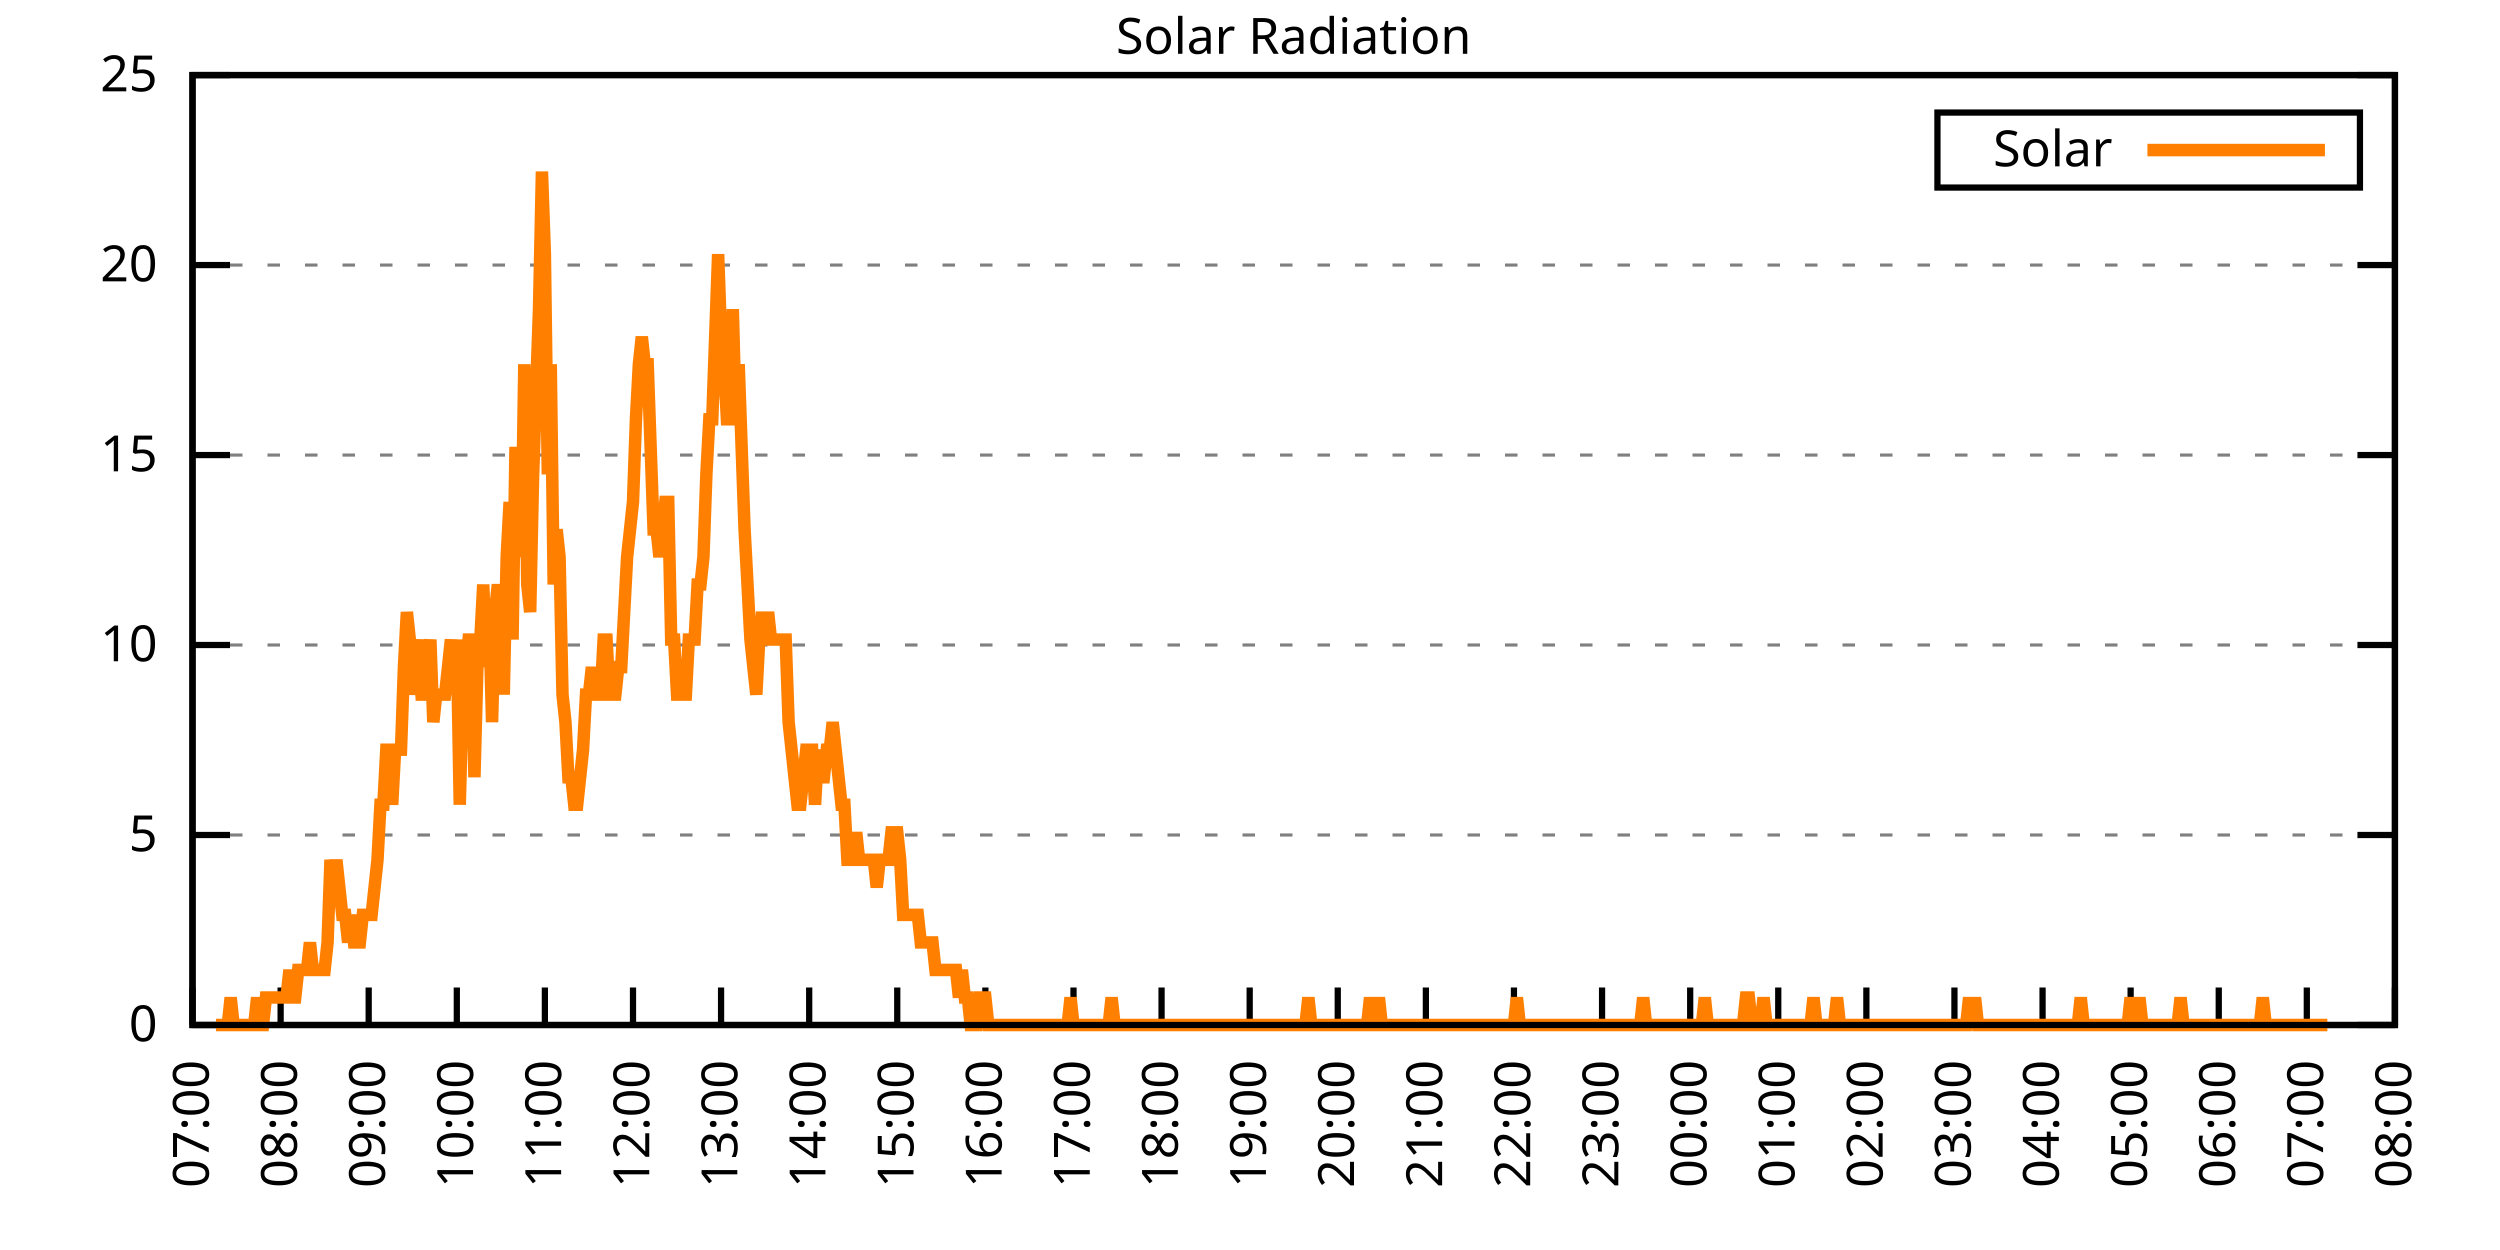
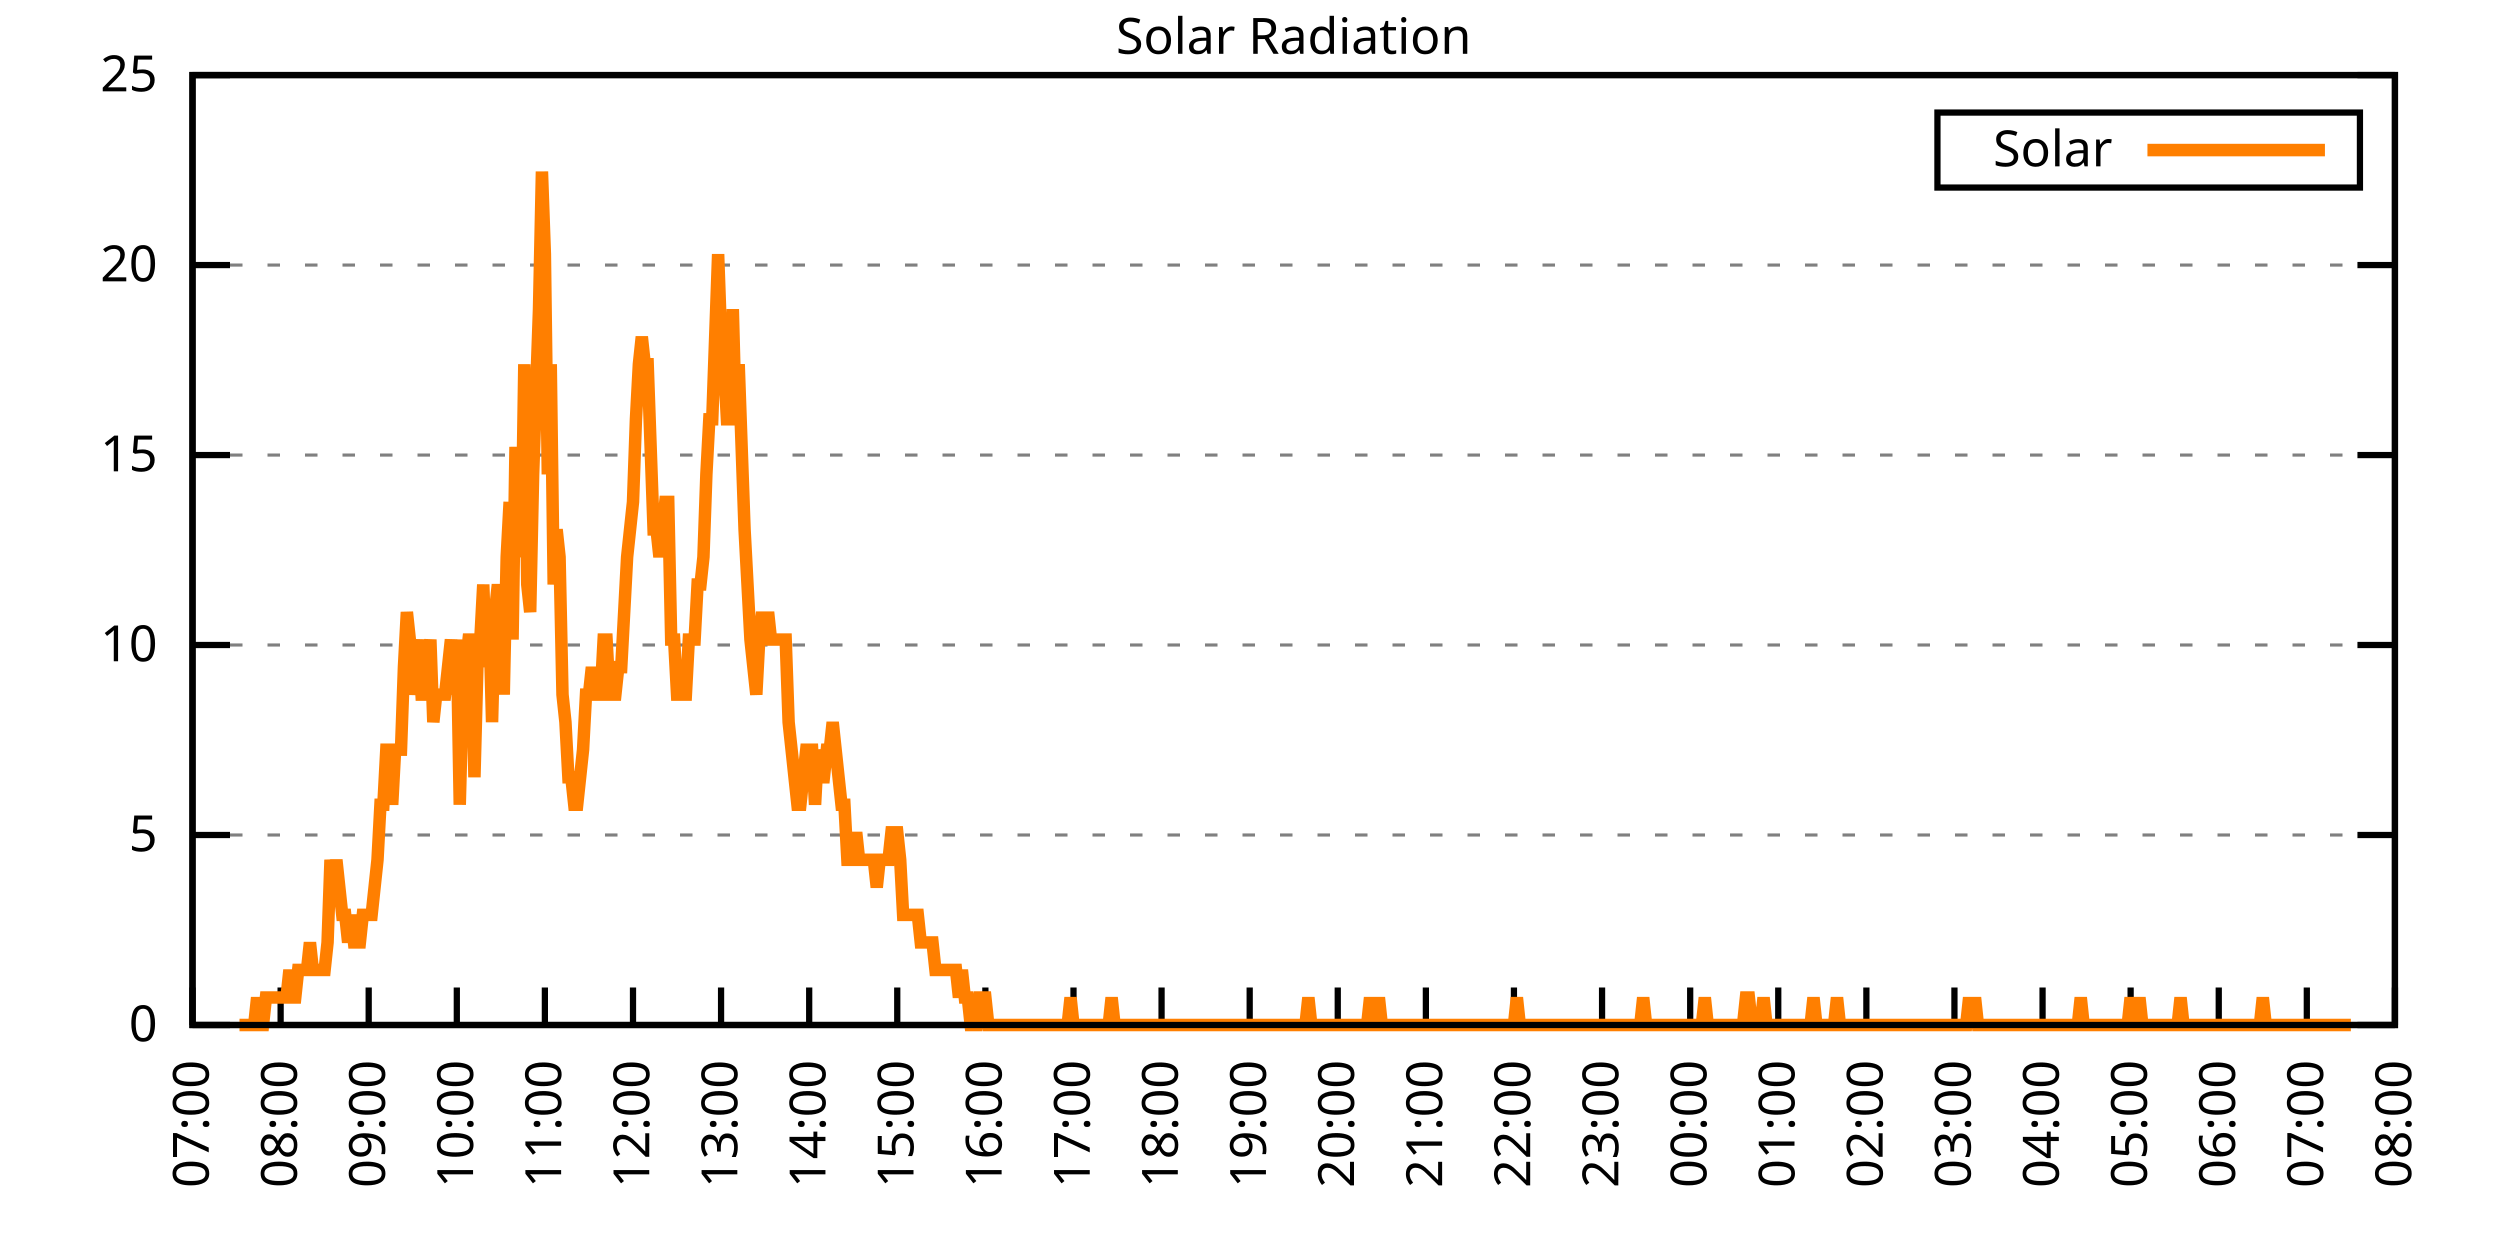
<svg xmlns="http://www.w3.org/2000/svg" xmlns:xlink="http://www.w3.org/1999/xlink" width="400" height="200" viewBox="0 0 400 200">
  <g id="gnuplot_canvas">
    <rect x="0" y="0" width="400" height="200" fill="none" />
    <defs>
      <circle id="gpDot" r="0.5" stroke-width="0.5" stroke="currentColor" />
      <path id="gpPt0" stroke-width="0.333" stroke="currentColor" d="M-1,0 h2 M0,-1 v2" />
      <path id="gpPt1" stroke-width="0.333" stroke="currentColor" d="M-1,-1 L1,1 M1,-1 L-1,1" />
      <path id="gpPt2" stroke-width="0.333" stroke="currentColor" d="M-1,0 L1,0 M0,-1 L0,1 M-1,-1 L1,1 M-1,1 L1,-1" />
      <rect id="gpPt3" stroke-width="0.333" stroke="currentColor" x="-1" y="-1" width="2" height="2" />
      <rect id="gpPt4" stroke-width="0.333" stroke="currentColor" fill="currentColor" x="-1" y="-1" width="2" height="2" />
      <circle id="gpPt5" stroke-width="0.333" stroke="currentColor" cx="0" cy="0" r="1" />
      <use xlink:href="#gpPt5" id="gpPt6" fill="currentColor" stroke="none" />
      <path id="gpPt7" stroke-width="0.333" stroke="currentColor" d="M0,-1.33 L-1.33,0.67 L1.33,0.67 z" />
      <use xlink:href="#gpPt7" id="gpPt8" fill="currentColor" stroke="none" />
      <use xlink:href="#gpPt7" id="gpPt9" stroke="currentColor" transform="rotate(180)" />
      <use xlink:href="#gpPt9" id="gpPt10" fill="currentColor" stroke="none" />
      <use xlink:href="#gpPt3" id="gpPt11" stroke="currentColor" transform="rotate(45)" />
      <use xlink:href="#gpPt11" id="gpPt12" fill="currentColor" stroke="none" />
      <path id="gpPt13" stroke-width="0.333" stroke="currentColor" d="M0,1.330 L1.265,0.411 L0.782,-1.067 L-0.782,-1.076 L-1.265,0.411 z" />
      <use xlink:href="#gpPt13" id="gpPt14" fill="currentColor" stroke="none" />
      <filter id="textbox" filterUnits="objectBoundingBox" x="0" y="0" height="1" width="1">
        <feFlood flood-color="white" flood-opacity="1" result="bgnd" />
        <feComposite in="SourceGraphic" in2="bgnd" operator="atop" />
      </filter>
      <filter id="greybox" filterUnits="objectBoundingBox" x="0" y="0" height="1" width="1">
        <feFlood flood-color="lightgrey" flood-opacity="1" result="grey" />
        <feComposite in="SourceGraphic" in2="grey" operator="atop" />
      </filter>
    </defs>
    <g fill="none" color="white" stroke="currentColor" stroke-width="1.00" stroke-linecap="butt" stroke-linejoin="miter">
</g>
    <g fill="none" color="black" stroke="currentColor" stroke-width="1.00" stroke-linecap="butt" stroke-linejoin="miter">
      <g stroke="none" shape-rendering="crispEdges">
        <polygon fill="rgb(255, 255, 255)" points="30.80,164.00 383.18,164.00 383.18,12.02 30.80,12.02 " />
      </g>
    </g>
    <g fill="none" color="black" stroke="currentColor" stroke-width="1.00" stroke-linecap="butt" stroke-linejoin="miter">
</g>
    <g fill="none" color="black" stroke="black" stroke-width="0.50" stroke-linecap="butt" stroke-linejoin="miter">
</g>
    <g fill="none" color="gray" stroke="currentColor" stroke-width="0.50" stroke-linecap="butt" stroke-linejoin="miter">
      <path stroke="gray" stroke-dasharray="2,4" class="gridline" d="M30.80,164.00 L383.19,164.00  " />
    </g>
    <g fill="none" color="gray" stroke="gray" stroke-width="1.00" stroke-linecap="butt" stroke-linejoin="miter">
</g>
    <g fill="none" color="black" stroke="currentColor" stroke-width="1.00" stroke-linecap="butt" stroke-linejoin="miter">
      <path stroke="black" d="M30.80,164.00 L36.80,164.00 M383.19,164.00 L377.19,164.00  " />
      <g transform="translate(25.20,166.60)" stroke="none" fill="black" font-family="Sans" font-size="8.00" text-anchor="end">
        <text>
          <tspan font-family="Sans"> 0</tspan>
        </text>
      </g>
    </g>
    <g fill="none" color="black" stroke="currentColor" stroke-width="1.00" stroke-linecap="butt" stroke-linejoin="miter">
</g>
    <g fill="none" color="black" stroke="black" stroke-width="0.50" stroke-linecap="butt" stroke-linejoin="miter">
</g>
    <g fill="none" color="gray" stroke="currentColor" stroke-width="0.50" stroke-linecap="butt" stroke-linejoin="miter">
      <path stroke="gray" stroke-dasharray="2,4" class="gridline" d="M30.80,133.60 L383.19,133.60  " />
    </g>
    <g fill="none" color="gray" stroke="gray" stroke-width="1.00" stroke-linecap="butt" stroke-linejoin="miter">
</g>
    <g fill="none" color="black" stroke="currentColor" stroke-width="1.00" stroke-linecap="butt" stroke-linejoin="miter">
      <path stroke="black" d="M30.80,133.60 L36.80,133.60 M383.19,133.60 L377.19,133.60  " />
      <g transform="translate(25.20,136.20)" stroke="none" fill="black" font-family="Sans" font-size="8.00" text-anchor="end">
        <text>
          <tspan font-family="Sans"> 5</tspan>
        </text>
      </g>
    </g>
    <g fill="none" color="black" stroke="currentColor" stroke-width="1.00" stroke-linecap="butt" stroke-linejoin="miter">
</g>
    <g fill="none" color="black" stroke="black" stroke-width="0.50" stroke-linecap="butt" stroke-linejoin="miter">
</g>
    <g fill="none" color="gray" stroke="currentColor" stroke-width="0.50" stroke-linecap="butt" stroke-linejoin="miter">
      <path stroke="gray" stroke-dasharray="2,4" class="gridline" d="M30.80,103.20 L383.19,103.20  " />
    </g>
    <g fill="none" color="gray" stroke="gray" stroke-width="1.00" stroke-linecap="butt" stroke-linejoin="miter">
</g>
    <g fill="none" color="black" stroke="currentColor" stroke-width="1.00" stroke-linecap="butt" stroke-linejoin="miter">
      <path stroke="black" d="M30.80,103.20 L36.80,103.20 M383.19,103.20 L377.19,103.20  " />
      <g transform="translate(25.20,105.80)" stroke="none" fill="black" font-family="Sans" font-size="8.00" text-anchor="end">
        <text>
          <tspan font-family="Sans"> 10</tspan>
        </text>
      </g>
    </g>
    <g fill="none" color="black" stroke="currentColor" stroke-width="1.00" stroke-linecap="butt" stroke-linejoin="miter">
</g>
    <g fill="none" color="black" stroke="black" stroke-width="0.50" stroke-linecap="butt" stroke-linejoin="miter">
</g>
    <g fill="none" color="gray" stroke="currentColor" stroke-width="0.50" stroke-linecap="butt" stroke-linejoin="miter">
      <path stroke="gray" stroke-dasharray="2,4" class="gridline" d="M30.80,72.81 L383.19,72.81  " />
    </g>
    <g fill="none" color="gray" stroke="gray" stroke-width="1.00" stroke-linecap="butt" stroke-linejoin="miter">
</g>
    <g fill="none" color="black" stroke="currentColor" stroke-width="1.00" stroke-linecap="butt" stroke-linejoin="miter">
      <path stroke="black" d="M30.80,72.81 L36.80,72.81 M383.19,72.81 L377.19,72.81  " />
      <g transform="translate(25.20,75.41)" stroke="none" fill="black" font-family="Sans" font-size="8.00" text-anchor="end">
        <text>
          <tspan font-family="Sans"> 15</tspan>
        </text>
      </g>
    </g>
    <g fill="none" color="black" stroke="currentColor" stroke-width="1.00" stroke-linecap="butt" stroke-linejoin="miter">
</g>
    <g fill="none" color="black" stroke="black" stroke-width="0.50" stroke-linecap="butt" stroke-linejoin="miter">
</g>
    <g fill="none" color="gray" stroke="currentColor" stroke-width="0.50" stroke-linecap="butt" stroke-linejoin="miter">
      <path stroke="gray" stroke-dasharray="2,4" class="gridline" d="M30.80,42.41 L383.19,42.41  " />
    </g>
    <g fill="none" color="gray" stroke="gray" stroke-width="1.00" stroke-linecap="butt" stroke-linejoin="miter">
</g>
    <g fill="none" color="black" stroke="currentColor" stroke-width="1.00" stroke-linecap="butt" stroke-linejoin="miter">
      <path stroke="black" d="M30.80,42.41 L36.80,42.41 M383.19,42.41 L377.19,42.41  " />
      <g transform="translate(25.20,45.01)" stroke="none" fill="black" font-family="Sans" font-size="8.00" text-anchor="end">
        <text>
          <tspan font-family="Sans"> 20</tspan>
        </text>
      </g>
    </g>
    <g fill="none" color="black" stroke="currentColor" stroke-width="1.00" stroke-linecap="butt" stroke-linejoin="miter">
</g>
    <g fill="none" color="black" stroke="black" stroke-width="0.50" stroke-linecap="butt" stroke-linejoin="miter">
</g>
    <g fill="none" color="gray" stroke="currentColor" stroke-width="0.50" stroke-linecap="butt" stroke-linejoin="miter">
      <path stroke="gray" stroke-dasharray="2,4" class="gridline" d="M30.80,12.01 L383.19,12.01  " />
    </g>
    <g fill="none" color="gray" stroke="gray" stroke-width="1.00" stroke-linecap="butt" stroke-linejoin="miter">
</g>
    <g fill="none" color="black" stroke="currentColor" stroke-width="1.00" stroke-linecap="butt" stroke-linejoin="miter">
      <path stroke="black" d="M30.80,12.01 L36.80,12.01 M383.19,12.01 L377.19,12.01  " />
      <g transform="translate(25.20,14.61)" stroke="none" fill="black" font-family="Sans" font-size="8.00" text-anchor="end">
        <text>
          <tspan font-family="Sans"> 25</tspan>
        </text>
      </g>
    </g>
    <g fill="none" color="black" stroke="currentColor" stroke-width="1.00" stroke-linecap="butt" stroke-linejoin="miter">
      <path stroke="black" d="M30.80,164.00 L30.80,158.00  " />
      <g transform="translate(33.40,169.60) rotate(270.00)" stroke="none" fill="black" font-family="Sans" font-size="8.00" text-anchor="end">
        <text>
          <tspan font-family="Sans">07:00</tspan>
        </text>
      </g>
    </g>
    <g fill="none" color="black" stroke="currentColor" stroke-width="1.00" stroke-linecap="butt" stroke-linejoin="miter">
      <path stroke="black" d="M44.90,164.00 L44.90,158.00  " />
      <g transform="translate(47.50,169.60) rotate(270.00)" stroke="none" fill="black" font-family="Sans" font-size="8.00" text-anchor="end">
        <text>
          <tspan font-family="Sans">08:00</tspan>
        </text>
      </g>
    </g>
    <g fill="none" color="black" stroke="currentColor" stroke-width="1.00" stroke-linecap="butt" stroke-linejoin="miter">
      <path stroke="black" d="M58.99,164.00 L58.99,158.00  " />
      <g transform="translate(61.59,169.60) rotate(270.00)" stroke="none" fill="black" font-family="Sans" font-size="8.00" text-anchor="end">
        <text>
          <tspan font-family="Sans">09:00</tspan>
        </text>
      </g>
    </g>
    <g fill="none" color="black" stroke="currentColor" stroke-width="1.00" stroke-linecap="butt" stroke-linejoin="miter">
      <path stroke="black" d="M73.09,164.00 L73.09,158.00  " />
      <g transform="translate(75.69,169.60) rotate(270.00)" stroke="none" fill="black" font-family="Sans" font-size="8.00" text-anchor="end">
        <text>
          <tspan font-family="Sans">10:00</tspan>
        </text>
      </g>
    </g>
    <g fill="none" color="black" stroke="currentColor" stroke-width="1.00" stroke-linecap="butt" stroke-linejoin="miter">
      <path stroke="black" d="M87.18,164.00 L87.18,158.00  " />
      <g transform="translate(89.78,169.60) rotate(270.00)" stroke="none" fill="black" font-family="Sans" font-size="8.00" text-anchor="end">
        <text>
          <tspan font-family="Sans">11:00</tspan>
        </text>
      </g>
    </g>
    <g fill="none" color="black" stroke="currentColor" stroke-width="1.00" stroke-linecap="butt" stroke-linejoin="miter">
      <path stroke="black" d="M101.28,164.00 L101.28,158.00  " />
      <g transform="translate(103.88,169.60) rotate(270.00)" stroke="none" fill="black" font-family="Sans" font-size="8.00" text-anchor="end">
        <text>
          <tspan font-family="Sans">12:00</tspan>
        </text>
      </g>
    </g>
    <g fill="none" color="black" stroke="currentColor" stroke-width="1.00" stroke-linecap="butt" stroke-linejoin="miter">
      <path stroke="black" d="M115.37,164.00 L115.37,158.00  " />
      <g transform="translate(117.97,169.60) rotate(270.00)" stroke="none" fill="black" font-family="Sans" font-size="8.00" text-anchor="end">
        <text>
          <tspan font-family="Sans">13:00</tspan>
        </text>
      </g>
    </g>
    <g fill="none" color="black" stroke="currentColor" stroke-width="1.00" stroke-linecap="butt" stroke-linejoin="miter">
      <path stroke="black" d="M129.47,164.00 L129.47,158.00  " />
      <g transform="translate(132.07,169.60) rotate(270.00)" stroke="none" fill="black" font-family="Sans" font-size="8.00" text-anchor="end">
        <text>
          <tspan font-family="Sans">14:00</tspan>
        </text>
      </g>
    </g>
    <g fill="none" color="black" stroke="currentColor" stroke-width="1.00" stroke-linecap="butt" stroke-linejoin="miter">
      <path stroke="black" d="M143.56,164.00 L143.56,158.00  " />
      <g transform="translate(146.16,169.60) rotate(270.00)" stroke="none" fill="black" font-family="Sans" font-size="8.00" text-anchor="end">
        <text>
          <tspan font-family="Sans">15:00</tspan>
        </text>
      </g>
    </g>
    <g fill="none" color="black" stroke="currentColor" stroke-width="1.00" stroke-linecap="butt" stroke-linejoin="miter">
      <path stroke="black" d="M157.66,164.00 L157.66,158.00  " />
      <g transform="translate(160.26,169.60) rotate(270.00)" stroke="none" fill="black" font-family="Sans" font-size="8.00" text-anchor="end">
        <text>
          <tspan font-family="Sans">16:00</tspan>
        </text>
      </g>
    </g>
    <g fill="none" color="black" stroke="currentColor" stroke-width="1.00" stroke-linecap="butt" stroke-linejoin="miter">
      <path stroke="black" d="M171.76,164.00 L171.76,158.00  " />
      <g transform="translate(174.36,169.60) rotate(270.00)" stroke="none" fill="black" font-family="Sans" font-size="8.00" text-anchor="end">
        <text>
          <tspan font-family="Sans">17:00</tspan>
        </text>
      </g>
    </g>
    <g fill="none" color="black" stroke="currentColor" stroke-width="1.00" stroke-linecap="butt" stroke-linejoin="miter">
      <path stroke="black" d="M185.85,164.00 L185.85,158.00  " />
      <g transform="translate(188.45,169.60) rotate(270.00)" stroke="none" fill="black" font-family="Sans" font-size="8.00" text-anchor="end">
        <text>
          <tspan font-family="Sans">18:00</tspan>
        </text>
      </g>
    </g>
    <g fill="none" color="black" stroke="currentColor" stroke-width="1.00" stroke-linecap="butt" stroke-linejoin="miter">
      <path stroke="black" d="M199.95,164.00 L199.95,158.00  " />
      <g transform="translate(202.55,169.60) rotate(270.00)" stroke="none" fill="black" font-family="Sans" font-size="8.00" text-anchor="end">
        <text>
          <tspan font-family="Sans">19:00</tspan>
        </text>
      </g>
    </g>
    <g fill="none" color="black" stroke="currentColor" stroke-width="1.00" stroke-linecap="butt" stroke-linejoin="miter">
      <path stroke="black" d="M214.04,164.00 L214.04,158.00  " />
      <g transform="translate(216.64,169.60) rotate(270.00)" stroke="none" fill="black" font-family="Sans" font-size="8.00" text-anchor="end">
        <text>
          <tspan font-family="Sans">20:00</tspan>
        </text>
      </g>
    </g>
    <g fill="none" color="black" stroke="currentColor" stroke-width="1.00" stroke-linecap="butt" stroke-linejoin="miter">
      <path stroke="black" d="M228.14,164.00 L228.14,158.00  " />
      <g transform="translate(230.74,169.60) rotate(270.00)" stroke="none" fill="black" font-family="Sans" font-size="8.00" text-anchor="end">
        <text>
          <tspan font-family="Sans">21:00</tspan>
        </text>
      </g>
    </g>
    <g fill="none" color="black" stroke="currentColor" stroke-width="1.00" stroke-linecap="butt" stroke-linejoin="miter">
      <path stroke="black" d="M242.23,164.00 L242.23,158.00  " />
      <g transform="translate(244.83,169.60) rotate(270.00)" stroke="none" fill="black" font-family="Sans" font-size="8.00" text-anchor="end">
        <text>
          <tspan font-family="Sans">22:00</tspan>
        </text>
      </g>
    </g>
    <g fill="none" color="black" stroke="currentColor" stroke-width="1.00" stroke-linecap="butt" stroke-linejoin="miter">
      <path stroke="black" d="M256.33,164.00 L256.33,158.00  " />
      <g transform="translate(258.93,169.60) rotate(270.00)" stroke="none" fill="black" font-family="Sans" font-size="8.00" text-anchor="end">
        <text>
          <tspan font-family="Sans">23:00</tspan>
        </text>
      </g>
    </g>
    <g fill="none" color="black" stroke="currentColor" stroke-width="1.00" stroke-linecap="butt" stroke-linejoin="miter">
      <path stroke="black" d="M270.43,164.00 L270.43,158.00  " />
      <g transform="translate(273.03,169.60) rotate(270.00)" stroke="none" fill="black" font-family="Sans" font-size="8.00" text-anchor="end">
        <text>
          <tspan font-family="Sans">00:00</tspan>
        </text>
      </g>
    </g>
    <g fill="none" color="black" stroke="currentColor" stroke-width="1.00" stroke-linecap="butt" stroke-linejoin="miter">
      <path stroke="black" d="M284.52,164.00 L284.52,158.00  " />
      <g transform="translate(287.12,169.60) rotate(270.00)" stroke="none" fill="black" font-family="Sans" font-size="8.00" text-anchor="end">
        <text>
          <tspan font-family="Sans">01:00</tspan>
        </text>
      </g>
    </g>
    <g fill="none" color="black" stroke="currentColor" stroke-width="1.00" stroke-linecap="butt" stroke-linejoin="miter">
      <path stroke="black" d="M298.62,164.00 L298.62,158.00  " />
      <g transform="translate(301.22,169.60) rotate(270.00)" stroke="none" fill="black" font-family="Sans" font-size="8.00" text-anchor="end">
        <text>
          <tspan font-family="Sans">02:00</tspan>
        </text>
      </g>
    </g>
    <g fill="none" color="black" stroke="currentColor" stroke-width="1.00" stroke-linecap="butt" stroke-linejoin="miter">
      <path stroke="black" d="M312.71,164.00 L312.71,158.00  " />
      <g transform="translate(315.31,169.60) rotate(270.00)" stroke="none" fill="black" font-family="Sans" font-size="8.00" text-anchor="end">
        <text>
          <tspan font-family="Sans">03:00</tspan>
        </text>
      </g>
    </g>
    <g fill="none" color="black" stroke="currentColor" stroke-width="1.00" stroke-linecap="butt" stroke-linejoin="miter">
      <path stroke="black" d="M326.81,164.00 L326.81,158.00  " />
      <g transform="translate(329.41,169.60) rotate(270.00)" stroke="none" fill="black" font-family="Sans" font-size="8.00" text-anchor="end">
        <text>
          <tspan font-family="Sans">04:00</tspan>
        </text>
      </g>
    </g>
    <g fill="none" color="black" stroke="currentColor" stroke-width="1.00" stroke-linecap="butt" stroke-linejoin="miter">
      <path stroke="black" d="M340.90,164.00 L340.90,158.00  " />
      <g transform="translate(343.50,169.60) rotate(270.00)" stroke="none" fill="black" font-family="Sans" font-size="8.00" text-anchor="end">
        <text>
          <tspan font-family="Sans">05:00</tspan>
        </text>
      </g>
    </g>
    <g fill="none" color="black" stroke="currentColor" stroke-width="1.00" stroke-linecap="butt" stroke-linejoin="miter">
      <path stroke="black" d="M355.00,164.00 L355.00,158.00  " />
      <g transform="translate(357.60,169.60) rotate(270.00)" stroke="none" fill="black" font-family="Sans" font-size="8.00" text-anchor="end">
        <text>
          <tspan font-family="Sans">06:00</tspan>
        </text>
      </g>
    </g>
    <g fill="none" color="black" stroke="currentColor" stroke-width="1.00" stroke-linecap="butt" stroke-linejoin="miter">
      <path stroke="black" d="M369.09,164.00 L369.09,158.00  " />
      <g transform="translate(371.69,169.60) rotate(270.00)" stroke="none" fill="black" font-family="Sans" font-size="8.00" text-anchor="end">
        <text>
          <tspan font-family="Sans">07:00</tspan>
        </text>
      </g>
    </g>
    <g fill="none" color="black" stroke="currentColor" stroke-width="1.00" stroke-linecap="butt" stroke-linejoin="miter">
      <path stroke="black" d="M383.19,164.00 L383.19,158.00  " />
      <g transform="translate(385.79,169.60) rotate(270.00)" stroke="none" fill="black" font-family="Sans" font-size="8.00" text-anchor="end">
        <text>
          <tspan font-family="Sans">08:00</tspan>
        </text>
      </g>
    </g>
    <g fill="none" color="black" stroke="currentColor" stroke-width="1.00" stroke-linecap="butt" stroke-linejoin="miter">
</g>
    <g fill="none" color="black" stroke="currentColor" stroke-width="1.00" stroke-linecap="butt" stroke-linejoin="miter">
      <path stroke="black" d="M30.80,12.01 L30.80,164.00 L383.19,164.00 L383.19,12.01 L30.80,12.01 Z  " />
    </g>
    <g fill="none" color="black" stroke="currentColor" stroke-width="1.00" stroke-linecap="butt" stroke-linejoin="miter">
</g>
    <g fill="none" color="black" stroke="currentColor" stroke-width="1.00" stroke-linecap="butt" stroke-linejoin="miter">
      <path stroke="black" d="M309.99,30.01 L309.99,18.01 L377.59,18.01 L377.59,30.01 L309.99,30.01 Z  " />
    </g>
    <g id="Solar_Radiation_plot_1">
      <g fill="none" color="white" stroke="black" stroke-width="2.00" stroke-linecap="butt" stroke-linejoin="miter">
</g>
      <g fill="none" color="black" stroke="currentColor" stroke-width="2.00" stroke-linecap="butt" stroke-linejoin="miter">
        <g transform="translate(337.99,26.61)" stroke="none" fill="black" font-family="Sans" font-size="8.00" text-anchor="end">
          <text>
            <tspan font-family="Sans">Solar</tspan>
          </text>
        </g>
      </g>
      <g fill="none" color="black" stroke="currentColor" stroke-width="2.00" stroke-linecap="butt" stroke-linejoin="miter">
-         <path stroke="rgb(255, 127,   0)" d="M343.59,24.01 L371.99,24.01 M34.56,164.00 L35.03,164.00 L35.50,164.00 L35.97,164.00 L36.44,164.00 L36.91,159.60   L37.38,164.00 L37.85,164.00 L38.32,164.00 L38.79,164.00 L39.26,164.00 L39.73,164.00 L40.20,164.00 L40.67,164.00   L41.14,159.60 L41.61,164.00 L42.08,164.00 L42.55,159.60 L43.02,159.60 L43.49,159.60 L43.96,159.60 L44.43,159.60   L44.90,159.60 L45.37,159.60 L45.84,159.60 L46.31,155.19 L46.78,159.60 L47.24,159.60 L47.71,155.19 L48.18,155.19   L48.65,155.19 L49.12,155.19 L49.59,150.79 L50.06,155.19 L50.53,155.19 L51.00,155.19 L51.47,155.19 L51.94,155.19   L52.41,150.79 L52.88,137.57 L53.35,141.98 L53.82,137.57 L54.29,141.98 L54.76,146.38 L55.23,146.38 L55.70,150.79   L56.17,146.38 L56.64,150.79 L57.11,150.79 L57.58,150.79 L58.05,146.38 L58.52,146.38 L58.99,146.38 L59.46,146.38   L59.93,141.98 L60.40,137.57 L60.87,128.76 L61.34,128.76 L61.81,119.95 L62.28,119.95 L62.75,128.76 L63.22,119.95   L63.69,119.95 L64.16,119.95 L64.63,106.74 L65.10,97.93 L65.57,102.33 L66.04,111.14 L66.51,106.74 L66.98,102.33   L67.45,111.14 L67.92,111.14 L68.39,106.74 L68.86,102.33 L69.33,115.55 L69.80,111.14 L70.27,111.14 L70.74,111.14   L71.21,111.14 L71.68,106.74 L72.15,102.33 L72.62,111.14 L73.09,102.33 L73.56,128.76 L74.03,111.14 L74.50,106.74   L74.97,102.33 L75.44,102.33 L75.91,124.36 L76.38,106.74 L76.85,102.33 L77.32,93.52 L77.79,106.74 L78.26,97.93   L78.73,115.55 L79.19,97.93 L79.66,93.52 L80.13,97.93 L80.60,111.14 L81.07,89.12 L81.54,80.31 L82.01,102.33   L82.48,71.50 L82.95,84.71 L83.42,89.12 L83.89,58.28 L84.36,93.52 L84.83,97.93 L85.30,75.90 L85.77,62.69   L86.24,49.47 L86.71,27.45 L87.18,40.66 L87.65,75.90 L88.12,58.28 L88.59,93.52 L89.06,84.71 L89.53,89.12   L90.00,111.14 L90.47,115.55 L90.94,124.36 L91.41,124.36 L91.88,128.76 L92.35,128.76 L92.82,124.36 L93.29,119.95   L93.76,111.14 L94.23,111.14 L94.70,106.74 L95.17,111.14 L95.64,111.14 L96.11,111.14 L96.58,102.33 L97.05,102.33   L97.52,111.14 L97.99,111.14 L98.46,111.14 L98.93,106.74 L99.40,106.74 L99.87,97.93 L100.34,89.12 L100.81,84.71   L101.28,80.31 L101.75,67.09 L102.22,58.28 L102.69,53.88 L103.16,58.28 L103.63,58.28 L104.10,71.50 L104.57,84.71   L105.04,84.71 L105.51,89.12 L105.98,84.71 L106.45,80.31 L106.92,80.31 L107.39,102.33 L107.86,102.33 L108.33,111.14   L108.80,111.14 L109.27,111.14 L109.74,111.14 L110.21,102.33 L110.68,102.33 L111.14,102.33 L111.61,93.52 L112.08,93.52   L112.55,89.12 L113.02,75.90 L113.49,67.09 L113.96,67.09 L114.43,53.88 L114.90,40.66 L115.37,53.88 L115.84,58.28   L116.31,67.09 L116.78,67.09 L117.25,49.47 L117.72,67.09 L118.19,58.28 L118.66,71.50 L119.13,84.71 L119.60,93.52   L120.07,102.33 L120.54,106.74 L121.01,111.14 L121.48,102.33 L121.95,97.93 L122.42,102.33 L122.89,97.93 L123.36,102.33   L123.83,102.33 L124.30,102.33 L124.77,102.33 L125.24,102.33 L125.71,102.33 L126.18,115.55 L126.65,119.95 L127.12,124.36   L127.59,128.76 L128.06,128.76 L128.53,124.36 L129.00,119.95 L129.47,119.95 L129.94,119.95 L130.41,128.76 L130.88,119.95   L131.35,124.36 L131.82,124.36 L132.29,119.95 L132.76,119.95 L133.23,115.55 L133.70,119.95 L134.17,124.36 L134.64,128.76   L135.11,128.76 L135.58,137.57 L136.05,137.57 L136.52,137.57 L136.99,133.17 L137.46,137.57 L137.93,137.57 L138.40,137.57   L138.87,137.57 L139.34,137.57 L139.81,137.57 L140.28,141.98 L140.75,137.57 L141.22,137.57 L141.69,137.57 L142.16,137.57   L142.63,133.17 L143.09,133.17 L143.56,133.17 L144.03,137.57 L144.50,146.38 L144.97,146.38 L145.44,146.38 L145.91,146.38   L146.38,146.38 L146.85,146.38 L147.32,150.79 L147.79,150.79 L148.26,150.79 L148.73,150.79 L149.20,150.79 L149.67,155.19   L150.14,155.19 L150.61,155.19 L151.08,155.19 L151.55,155.19 L152.02,155.19 L152.49,155.19 L152.96,155.19 L153.43,159.60   L153.90,155.19 L154.37,159.60 L154.84,159.60 L155.31,164.00 L155.78,164.00 L156.25,164.00 L156.72,159.60 L157.19,159.60   L157.66,159.60 L158.13,164.00 L158.60,164.00 L159.07,164.00 L159.54,164.00 L160.01,164.00 L160.48,164.00 L160.95,164.00   L161.42,164.00 L161.89,164.00 L162.36,164.00 L162.83,164.00 L163.30,164.00 L163.77,164.00 L164.24,164.00 L164.71,164.00   L165.18,164.00 L165.65,164.00 L166.12,164.00 L166.59,164.00 L167.06,164.00 L167.53,164.00 L168.00,164.00 L168.47,164.00   L168.94,164.00 L169.41,164.00 L169.88,164.00 L170.35,164.00 L170.82,164.00 L171.29,159.60 L171.76,164.00 L172.23,164.00   L172.70,164.00 L173.17,164.00 L173.64,164.00 L174.11,164.00 L174.58,164.00 L175.04,164.00 L175.51,164.00 L175.98,164.00   L176.45,164.00 L176.92,164.00 L177.39,164.00 L177.86,159.60 L178.33,164.00 L178.80,164.00 L179.27,164.00 L179.74,164.00   L180.21,164.00 L180.68,164.00 L181.15,164.00 L181.62,164.00 L182.09,164.00 L182.56,164.00 L183.03,164.00 L183.50,164.00   L183.97,164.00 L184.44,164.00 L184.91,164.00 L185.38,164.00 L185.85,164.00 L186.32,164.00 L186.79,164.00 L187.26,164.00   L187.73,164.00 L188.20,164.00 L188.67,164.00 L189.14,164.00 L189.61,164.00 L190.08,164.00 L190.55,164.00 L191.02,164.00   L191.49,164.00 L191.96,164.00 L192.43,164.00 L192.90,164.00 L193.37,164.00 L193.84,164.00 L194.31,164.00 L194.78,164.00   L195.25,164.00 L195.72,164.00 L196.19,164.00 L196.66,164.00 L197.13,164.00 L197.60,164.00 L198.07,164.00 L198.54,164.00   L199.01,164.00 L199.48,164.00 L199.95,164.00 L200.42,164.00 L200.89,164.00 L201.36,164.00 L201.83,164.00 L202.30,164.00   L202.77,164.00 L203.24,164.00 L203.71,164.00 L204.18,164.00 L204.65,164.00 L205.12,164.00 L205.59,164.00 L206.06,164.00   L206.53,164.00 L207.00,164.00 L207.46,164.00 L207.93,164.00 L208.40,164.00 L208.87,164.00 L209.34,159.60 L209.81,164.00   L210.28,164.00 L210.75,164.00 L211.22,164.00 L211.69,164.00 L212.16,164.00 L212.63,164.00 L213.10,164.00 L213.57,164.00   L214.04,164.00 L214.51,164.00 L214.98,164.00 L215.45,164.00 L215.92,164.00 L216.39,164.00 L216.86,164.00 L217.33,164.00   L217.80,164.00 L218.27,164.00 L218.74,164.00 L219.21,159.60 L219.68,164.00 L220.15,164.00 L220.62,159.60 L221.09,164.00   L221.56,164.00 L222.03,164.00 L222.50,164.00 L222.97,164.00 L223.44,164.00 L223.91,164.00 L224.38,164.00 L224.85,164.00   L225.32,164.00 L225.79,164.00 L226.26,164.00 L226.73,164.00 L227.20,164.00 L227.67,164.00 L228.14,164.00 L228.61,164.00   L229.08,164.00 L229.55,164.00 L230.02,164.00 L230.49,164.00 L230.96,164.00 L231.43,164.00 L231.90,164.00 L232.37,164.00   L232.84,164.00 L233.31,164.00 L233.78,164.00 L234.25,164.00 L234.72,164.00 L235.19,164.00 L235.66,164.00 L236.13,164.00   L236.60,164.00 L237.07,164.00 L237.54,164.00 L238.01,164.00 L238.48,164.00 L238.95,164.00 L239.41,164.00 L239.88,164.00   L240.35,164.00 L240.82,164.00 L241.29,164.00 L241.76,164.00 L242.23,164.00 L242.70,159.60 L243.17,164.00 L243.64,164.00   L244.11,164.00 L244.58,164.00 L245.05,164.00 L245.52,164.00 L245.99,164.00 L246.46,164.00 L246.93,164.00 L247.40,164.00   L247.87,164.00 L248.34,164.00 L248.81,164.00 L249.28,164.00 L249.75,164.00 L250.22,164.00 L250.69,164.00 L251.16,164.00   L251.63,164.00 L252.10,164.00 L252.57,164.00 L253.04,164.00 L253.51,164.00 L253.98,164.00 L254.45,164.00 L254.92,164.00   L255.39,164.00 L255.86,164.00 L256.33,164.00 L256.80,164.00 L257.27,164.00 L257.74,164.00 L258.21,164.00 L258.68,164.00   L259.15,164.00 L259.62,164.00 L260.09,164.00 L260.56,164.00 L261.03,164.00 L261.50,164.00 L261.97,164.00 L262.44,164.00   L262.91,159.60 L263.38,164.00 L263.85,164.00 L264.32,164.00 L264.79,164.00 L265.26,164.00 L265.73,164.00 L266.20,164.00   L266.67,164.00 L267.14,164.00 L267.61,164.00 L268.08,164.00 L268.55,164.00 L269.02,164.00 L269.49,164.00 L269.96,164.00   L270.43,164.00 L270.90,164.00 L271.36,164.00 L271.83,164.00 L272.30,164.00 L272.77,159.60 L273.24,164.00 L273.71,164.00   L274.18,164.00 L274.65,164.00 L275.12,164.00 L275.59,164.00 L276.06,164.00 L276.53,164.00 L277.00,164.00 L277.47,164.00   L277.94,164.00 L278.41,164.00 L278.88,164.00 L279.35,159.60 L279.82,159.60 L280.29,164.00 L280.76,164.00 L281.23,164.00   L281.70,164.00 L282.17,159.60 L282.64,164.00 L283.11,164.00 L283.58,164.00 L284.05,164.00 L284.52,164.00 L284.99,164.00   L285.46,164.00 L285.93,164.00 L286.40,164.00 L286.87,164.00 L287.34,164.00 L287.81,164.00 L288.28,164.00 L288.75,164.00   L289.22,164.00 L289.69,164.00 L290.16,159.60 L290.63,164.00 L291.10,164.00 L291.57,164.00 L292.04,164.00 L292.51,164.00   L292.98,164.00 L293.45,164.00 L293.92,159.60 L294.39,164.00 L294.86,164.00 L295.33,164.00 L295.80,164.00 L296.27,164.00   L296.74,164.00 L297.21,164.00 L297.68,164.00 L298.15,164.00 L298.62,164.00 L299.09,164.00 L299.56,164.00 L300.03,164.00   L300.50,164.00 L300.97,164.00 L301.44,164.00 L301.91,164.00 L302.38,164.00 L302.85,164.00 L303.31,164.00 L303.78,164.00   L304.25,164.00 L304.72,164.00 L305.19,164.00 L305.66,164.00 L306.13,164.00 L306.60,164.00 L307.07,164.00 L307.54,164.00   L308.01,164.00 L308.48,164.00 L308.95,164.00 L309.42,164.00 L309.89,164.00 L310.36,164.00 L310.83,164.00 L311.30,164.00   L311.77,164.00 L312.24,164.00 L312.71,164.00 L313.18,164.00 L313.65,164.00 L314.12,164.00 L314.59,164.00 L315.06,159.60   L315.53,164.00 L316.00,159.60 L316.47,164.00 L316.94,164.00 L317.41,164.00 L317.88,164.00 L318.35,164.00 L318.82,164.00   L319.29,164.00 L319.76,164.00 L320.23,164.00 L320.70,164.00 L321.17,164.00 L321.64,164.00 L322.11,164.00 L322.58,164.00   L323.05,164.00 L323.52,164.00 L323.99,164.00 L324.46,164.00 L324.93,164.00 L325.40,164.00 L325.87,164.00 L326.34,164.00   L326.81,164.00 L327.28,164.00 L327.75,164.00 L328.22,164.00 L328.69,164.00 L329.16,164.00 L329.63,164.00 L330.10,164.00   L330.57,164.00 L331.04,164.00 L331.51,164.00 L331.98,164.00 L332.45,164.00 L332.92,159.60 L333.39,164.00 L333.86,164.00   L334.33,164.00 L334.80,164.00 L335.26,164.00 L335.73,164.00 L336.20,164.00 L336.67,164.00 L337.14,164.00 L337.61,164.00   L338.08,164.00 L338.55,164.00 L339.02,164.00 L339.49,164.00 L339.96,164.00 L340.43,164.00 L340.90,159.60 L341.37,164.00   L341.84,164.00 L342.31,159.60 L342.78,164.00 L343.25,164.00 L343.72,164.00 L344.19,164.00 L344.66,164.00 L345.13,164.00   L345.60,164.00 L346.07,164.00 L346.54,164.00 L347.01,164.00 L347.48,164.00 L347.95,164.00 L348.42,164.00 L348.89,159.60   L349.36,164.00 L349.83,164.00 L350.30,164.00 L350.77,164.00 L351.24,164.00 L351.71,164.00 L352.18,164.00 L352.65,164.00   L353.12,164.00 L353.59,164.00 L354.06,164.00 L354.53,164.00 L355.00,164.00 L355.47,164.00 L355.94,164.00 L356.41,164.00   L356.88,164.00 L357.35,164.00 L357.82,164.00 L358.29,164.00 L358.76,164.00 L359.23,164.00 L359.70,164.00 L360.17,164.00   L360.64,164.00 L361.11,164.00 L361.58,164.00 L362.05,159.60 L362.52,164.00 L362.99,164.00 L363.46,164.00 L363.93,164.00   L364.40,164.00 L364.87,164.00 L365.34,164.00 L365.81,164.00 L366.28,164.00 L366.75,164.00 L367.21,164.00 L367.68,164.00   L368.15,164.00 L368.62,164.00 L369.09,164.00 L369.56,164.00 L370.03,164.00 L370.50,164.00 L370.97,164.00 L371.44,164.00   L371.91,164.00 L372.38,164.00  " />
+         <path stroke="rgb(255, 127,   0)" d="M343.59,24.01 L371.99,24.01 M38.32,164.00 L38.79,164.00 L39.26,164.00 L39.73,164.00 L40.20,164.00 L40.67,164.00   L41.14,159.60 L41.61,164.00 L42.08,164.00 L42.55,159.60 L43.02,159.60 L43.49,159.60 L43.96,159.60 L44.43,159.60   L44.90,159.60 L45.37,159.60 L45.84,159.60 L46.31,155.19 L46.78,159.60 L47.24,159.60 L47.71,155.19 L48.18,155.19   L48.65,155.19 L49.12,155.19 L49.59,150.79 L50.06,155.19 L50.53,155.19 L51.00,155.19 L51.47,155.19 L51.94,155.19   L52.41,150.79 L52.88,137.57 L53.35,141.98 L53.82,137.57 L54.29,141.98 L54.76,146.38 L55.23,146.38 L55.70,150.79   L56.17,146.38 L56.64,150.79 L57.11,150.79 L57.58,150.79 L58.05,146.38 L58.52,146.38 L58.99,146.38 L59.46,146.38   L59.93,141.98 L60.40,137.57 L60.87,128.76 L61.34,128.76 L61.81,119.95 L62.28,119.95 L62.75,128.76 L63.22,119.95   L63.69,119.95 L64.16,119.95 L64.63,106.74 L65.10,97.93 L65.57,102.33 L66.04,111.14 L66.51,106.74 L66.98,102.33   L67.45,111.14 L67.92,111.14 L68.39,106.74 L68.86,102.33 L69.33,115.55 L69.80,111.14 L70.27,111.14 L70.74,111.14   L71.21,111.14 L71.68,106.74 L72.15,102.33 L72.62,111.14 L73.09,102.33 L73.56,128.76 L74.03,111.14 L74.50,106.74   L74.97,102.33 L75.44,102.33 L75.91,124.36 L76.38,106.74 L76.85,102.33 L77.32,93.52 L77.79,106.74 L78.26,97.93   L78.73,115.55 L79.19,97.93 L79.66,93.52 L80.13,97.93 L80.60,111.14 L81.07,89.12 L81.54,80.31 L82.01,102.33   L82.48,71.50 L82.95,84.71 L83.42,89.12 L83.89,58.28 L84.36,93.52 L84.83,97.93 L85.30,75.90 L85.77,62.69   L86.24,49.47 L86.71,27.45 L87.18,40.66 L87.65,75.90 L88.12,58.28 L88.59,93.52 L89.06,84.71 L89.53,89.12   L90.00,111.14 L90.47,115.55 L90.94,124.36 L91.41,124.36 L91.88,128.76 L92.35,128.76 L92.82,124.36 L93.29,119.95   L93.76,111.14 L94.23,111.14 L94.70,106.74 L95.17,111.14 L95.64,111.14 L96.11,111.14 L96.58,102.33 L97.05,102.33   L97.52,111.14 L97.99,111.14 L98.46,111.14 L98.93,106.74 L99.40,106.74 L99.87,97.93 L100.34,89.12 L100.81,84.71   L101.28,80.31 L101.75,67.09 L102.22,58.28 L102.69,53.88 L103.16,58.28 L103.63,58.28 L104.10,71.50 L104.57,84.71   L105.04,84.71 L105.51,89.12 L105.98,84.71 L106.45,80.31 L106.92,80.31 L107.39,102.33 L107.86,102.33 L108.33,111.14   L108.80,111.14 L109.27,111.14 L109.74,111.14 L110.21,102.33 L110.68,102.33 L111.14,102.33 L111.61,93.52 L112.08,93.52   L112.55,89.12 L113.02,75.90 L113.49,67.09 L113.96,67.09 L114.43,53.88 L114.90,40.66 L115.37,53.88 L115.84,58.28   L116.31,67.09 L116.78,67.09 L117.25,49.47 L117.72,67.09 L118.19,58.28 L118.66,71.50 L119.13,84.71 L119.60,93.52   L120.07,102.33 L120.54,106.74 L121.01,111.14 L121.48,102.33 L121.95,97.93 L122.42,102.33 L122.89,97.93 L123.36,102.33   L123.83,102.33 L124.30,102.33 L124.77,102.33 L125.24,102.33 L125.71,102.33 L126.18,115.55 L126.65,119.95 L127.12,124.36   L127.59,128.76 L128.06,128.76 L128.53,124.36 L129.00,119.95 L129.47,119.95 L129.94,119.95 L130.41,128.76 L130.88,119.95   L131.35,124.36 L131.82,124.36 L132.29,119.95 L132.76,119.95 L133.23,115.55 L133.70,119.95 L134.17,124.36 L134.64,128.76   L135.11,128.76 L135.58,137.57 L136.05,137.57 L136.52,137.57 L136.99,133.17 L137.46,137.57 L137.93,137.57 L138.40,137.57   L138.87,137.57 L139.34,137.57 L139.81,137.57 L140.28,141.98 L140.75,137.57 L141.22,137.57 L141.69,137.57 L142.16,137.57   L142.63,133.17 L143.09,133.17 L143.56,133.17 L144.03,137.57 L144.50,146.38 L144.97,146.38 L145.44,146.38 L145.91,146.38   L146.38,146.38 L146.85,146.38 L147.32,150.79 L147.79,150.79 L148.26,150.79 L148.73,150.79 L149.20,150.79 L149.67,155.19   L150.14,155.19 L150.61,155.19 L151.08,155.19 L151.55,155.19 L152.02,155.19 L152.49,155.19 L152.96,155.19 L153.43,159.60   L153.90,155.19 L154.37,159.60 L154.84,159.60 L155.31,164.00 L155.78,164.00 L156.25,164.00 L156.72,159.60 L157.19,159.60   L157.66,159.60 L158.13,164.00 L158.60,164.00 L159.07,164.00 L159.54,164.00 L160.01,164.00 L160.48,164.00 L160.95,164.00   L161.42,164.00 L161.89,164.00 L162.36,164.00 L162.83,164.00 L163.30,164.00 L163.77,164.00 L164.24,164.00 L164.71,164.00   L165.18,164.00 L165.65,164.00 L166.12,164.00 L166.59,164.00 L167.06,164.00 L167.53,164.00 L168.00,164.00 L168.47,164.00   L168.94,164.00 L169.41,164.00 L169.88,164.00 L170.35,164.00 L170.82,164.00 L171.29,159.60 L171.76,164.00 L172.23,164.00   L172.70,164.00 L173.17,164.00 L173.64,164.00 L174.11,164.00 L174.58,164.00 L175.04,164.00 L175.51,164.00 L175.98,164.00   L176.45,164.00 L176.92,164.00 L177.39,164.00 L177.86,159.60 L178.33,164.00 L178.80,164.00 L179.27,164.00 L179.74,164.00   L180.21,164.00 L180.68,164.00 L181.15,164.00 L181.62,164.00 L182.09,164.00 L182.56,164.00 L183.03,164.00 L183.50,164.00   L183.97,164.00 L184.44,164.00 L184.91,164.00 L185.38,164.00 L185.85,164.00 L186.32,164.00 L186.79,164.00 L187.26,164.00   L187.73,164.00 L188.20,164.00 L188.67,164.00 L189.14,164.00 L189.61,164.00 L190.08,164.00 L190.55,164.00 L191.02,164.00   L191.49,164.00 L191.96,164.00 L192.43,164.00 L192.90,164.00 L193.37,164.00 L193.84,164.00 L194.31,164.00 L194.78,164.00   L195.25,164.00 L195.72,164.00 L196.19,164.00 L196.66,164.00 L197.13,164.00 L197.60,164.00 L198.07,164.00 L198.54,164.00   L199.01,164.00 L199.48,164.00 L199.95,164.00 L200.42,164.00 L200.89,164.00 L201.36,164.00 L201.83,164.00 L202.30,164.00   L202.77,164.00 L203.24,164.00 L203.71,164.00 L204.18,164.00 L204.65,164.00 L205.12,164.00 L205.59,164.00 L206.06,164.00   L206.53,164.00 L207.00,164.00 L207.46,164.00 L207.93,164.00 L208.40,164.00 L208.87,164.00 L209.34,159.60 L209.81,164.00   L210.28,164.00 L210.75,164.00 L211.22,164.00 L211.69,164.00 L212.16,164.00 L212.63,164.00 L213.10,164.00 L213.57,164.00   L214.04,164.00 L214.51,164.00 L214.98,164.00 L215.45,164.00 L215.92,164.00 L216.39,164.00 L216.86,164.00 L217.33,164.00   L217.80,164.00 L218.27,164.00 L218.74,164.00 L219.21,159.60 L219.68,164.00 L220.15,164.00 L220.62,159.60 L221.09,164.00   L221.56,164.00 L222.03,164.00 L222.50,164.00 L222.97,164.00 L223.44,164.00 L223.91,164.00 L224.38,164.00 L224.85,164.00   L225.32,164.00 L225.79,164.00 L226.26,164.00 L226.73,164.00 L227.20,164.00 L227.67,164.00 L228.14,164.00 L228.61,164.00   L229.08,164.00 L229.55,164.00 L230.02,164.00 L230.49,164.00 L230.96,164.00 L231.43,164.00 L231.90,164.00 L232.37,164.00   L232.84,164.00 L233.31,164.00 L233.78,164.00 L234.25,164.00 L234.72,164.00 L235.19,164.00 L235.66,164.00 L236.13,164.00   L236.60,164.00 L237.07,164.00 L237.54,164.00 L238.01,164.00 L238.48,164.00 L238.95,164.00 L239.41,164.00 L239.88,164.00   L240.35,164.00 L240.82,164.00 L241.29,164.00 L241.76,164.00 L242.23,164.00 L242.70,159.60 L243.17,164.00 L243.64,164.00   L244.11,164.00 L244.58,164.00 L245.05,164.00 L245.52,164.00 L245.99,164.00 L246.46,164.00 L246.93,164.00 L247.40,164.00   L247.87,164.00 L248.34,164.00 L248.81,164.00 L249.28,164.00 L249.75,164.00 L250.22,164.00 L250.69,164.00 L251.16,164.00   L251.63,164.00 L252.10,164.00 L252.57,164.00 L253.04,164.00 L253.51,164.00 L253.98,164.00 L254.45,164.00 L254.92,164.00   L255.39,164.00 L255.86,164.00 L256.33,164.00 L256.80,164.00 L257.27,164.00 L257.74,164.00 L258.21,164.00 L258.68,164.00   L259.15,164.00 L259.62,164.00 L260.09,164.00 L260.56,164.00 L261.03,164.00 L261.50,164.00 L261.97,164.00 L262.44,164.00   L262.91,159.60 L263.38,164.00 L263.85,164.00 L264.32,164.00 L264.79,164.00 L265.26,164.00 L265.73,164.00 L266.20,164.00   L266.67,164.00 L267.14,164.00 L267.61,164.00 L268.08,164.00 L268.55,164.00 L269.02,164.00 L269.49,164.00 L269.96,164.00   L270.43,164.00 L270.90,164.00 L271.36,164.00 L271.83,164.00 L272.30,164.00 L272.77,159.60 L273.24,164.00 L273.71,164.00   L274.18,164.00 L274.65,164.00 L275.12,164.00 L275.59,164.00 L276.06,164.00 L276.53,164.00 L277.00,164.00 L277.47,164.00   L277.94,164.00 L278.41,164.00 L278.88,164.00 L279.35,159.60 L279.82,159.60 L280.29,164.00 L280.76,164.00 L281.23,164.00   L281.70,164.00 L282.17,159.60 L282.64,164.00 L283.11,164.00 L283.58,164.00 L284.05,164.00 L284.52,164.00 L284.99,164.00   L285.46,164.00 L285.93,164.00 L286.40,164.00 L286.87,164.00 L287.34,164.00 L287.81,164.00 L288.28,164.00 L288.75,164.00   L289.22,164.00 L289.69,164.00 L290.16,159.60 L290.63,164.00 L291.10,164.00 L291.57,164.00 L292.04,164.00 L292.51,164.00   L292.98,164.00 L293.45,164.00 L293.92,159.60 L294.39,164.00 L294.86,164.00 L295.33,164.00 L295.80,164.00 L296.27,164.00   L296.74,164.00 L297.21,164.00 L297.68,164.00 L298.15,164.00 L298.62,164.00 L299.09,164.00 L299.56,164.00 L300.03,164.00   L300.50,164.00 L300.97,164.00 L301.44,164.00 L301.91,164.00 L302.38,164.00 L302.85,164.00 L303.31,164.00 L303.78,164.00   L304.25,164.00 L304.72,164.00 L305.19,164.00 L305.66,164.00 L306.13,164.00 L306.60,164.00 L307.07,164.00 L307.54,164.00   L308.01,164.00 L308.48,164.00 L308.95,164.00 L309.42,164.00 L309.89,164.00 L310.36,164.00 L310.83,164.00 L311.30,164.00   L311.77,164.00 L312.24,164.00 L312.71,164.00 L313.18,164.00 L313.65,164.00 L314.12,164.00 L314.59,164.00 L315.06,159.60   L315.53,164.00 L316.00,159.60 L316.47,164.00 L316.94,164.00 L317.41,164.00 L317.88,164.00 L318.35,164.00 L318.82,164.00   L319.29,164.00 L319.76,164.00 L320.23,164.00 L320.70,164.00 L321.17,164.00 L321.64,164.00 L322.11,164.00 L322.58,164.00   L323.05,164.00 L323.52,164.00 L323.99,164.00 L324.46,164.00 L324.93,164.00 L325.40,164.00 L325.87,164.00 L326.34,164.00   L326.81,164.00 L327.28,164.00 L327.75,164.00 L328.22,164.00 L328.69,164.00 L329.16,164.00 L329.63,164.00 L330.10,164.00   L330.57,164.00 L331.04,164.00 L331.51,164.00 L331.98,164.00 L332.45,164.00 L332.92,159.60 L333.39,164.00 L333.86,164.00   L334.33,164.00 L334.80,164.00 L335.26,164.00 L335.73,164.00 L336.20,164.00 L336.67,164.00 L337.14,164.00 L337.61,164.00   L338.08,164.00 L338.55,164.00 L339.02,164.00 L339.49,164.00 L339.96,164.00 L340.43,164.00 L340.90,159.60 L341.37,164.00   L341.84,164.00 L342.31,159.60 L342.78,164.00 L343.25,164.00 L343.72,164.00 L344.19,164.00 L344.66,164.00 L345.13,164.00   L345.60,164.00 L346.07,164.00 L346.54,164.00 L347.01,164.00 L347.48,164.00 L347.95,164.00 L348.42,164.00 L348.89,159.60   L349.36,164.00 L349.83,164.00 L350.30,164.00 L350.77,164.00 L351.24,164.00 L351.71,164.00 L352.18,164.00 L352.65,164.00   L353.12,164.00 L353.59,164.00 L354.06,164.00 L354.53,164.00 L355.00,164.00 L355.47,164.00 L355.94,164.00 L356.41,164.00   L356.88,164.00 L357.35,164.00 L357.82,164.00 L358.29,164.00 L358.76,164.00 L359.23,164.00 L359.70,164.00 L360.17,164.00   L360.64,164.00 L361.11,164.00 L361.58,164.00 L362.05,159.60 L362.52,164.00 L362.99,164.00 L363.46,164.00 L363.93,164.00   L364.40,164.00 L364.87,164.00 L365.34,164.00 L365.81,164.00 L366.28,164.00 L366.75,164.00 L367.21,164.00 L367.68,164.00   L368.15,164.00 L368.62,164.00 L369.09,164.00 L369.56,164.00 L370.03,164.00 L370.50,164.00 L370.97,164.00 L371.44,164.00   L371.91,164.00 L372.38,164.00 L372.85,164.00 L373.32,164.00 L373.79,164.00 L374.26,164.00 L374.73,164.00 L375.20,164.00   L375.67,164.00 L376.14,164.00  " />
      </g>
    </g>
    <g fill="none" color="black" stroke="currentColor" stroke-width="2.00" stroke-linecap="butt" stroke-linejoin="miter">
</g>
    <g fill="none" color="black" stroke="black" stroke-width="1.00" stroke-linecap="butt" stroke-linejoin="miter">
</g>
    <g fill="none" color="black" stroke="currentColor" stroke-width="1.00" stroke-linecap="butt" stroke-linejoin="miter">
      <path stroke="black" d="M30.80,12.01 L30.80,164.00 L383.19,164.00 L383.19,12.01 L30.80,12.01 Z  " />
      <g transform="translate(6.80,88.01) rotate(270.00)" stroke="none" fill="black" font-family="Sans" font-size="8.00" text-anchor="middle">
        <text />
      </g>
    </g>
    <g fill="none" color="black" stroke="currentColor" stroke-width="1.00" stroke-linecap="butt" stroke-linejoin="miter">
</g>
    <g fill="none" color="black" stroke="currentColor" stroke-width="1.00" stroke-linecap="butt" stroke-linejoin="miter">
      <g transform="translate(206.99,8.61)" stroke="none" fill="black" font-family="Sans" font-size="8.00" text-anchor="middle">
        <text>
          <tspan font-family="Sans">Solar Radiation</tspan>
        </text>
      </g>
    </g>
    <g fill="none" color="black" stroke="currentColor" stroke-width="1.00" stroke-linecap="butt" stroke-linejoin="miter">
</g>
  </g>
</svg>
